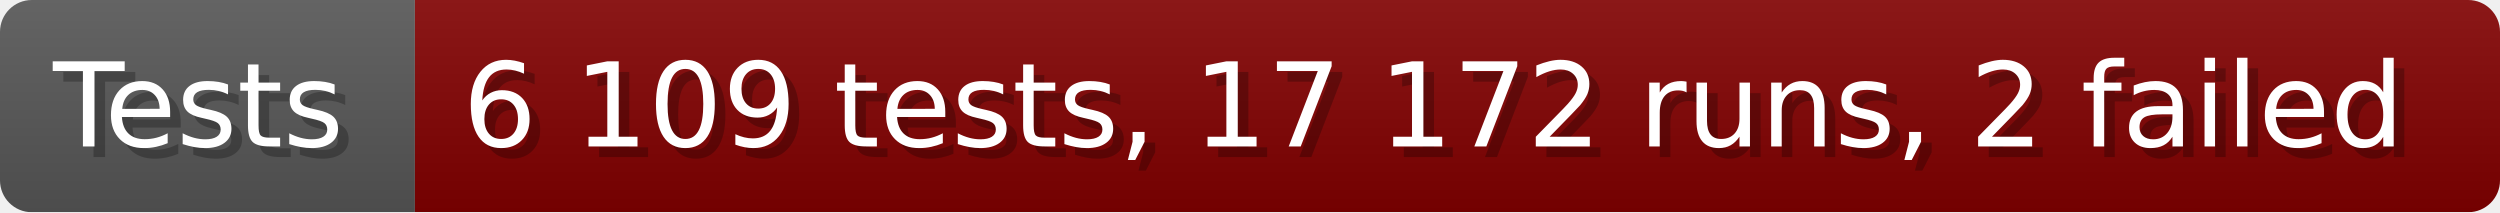
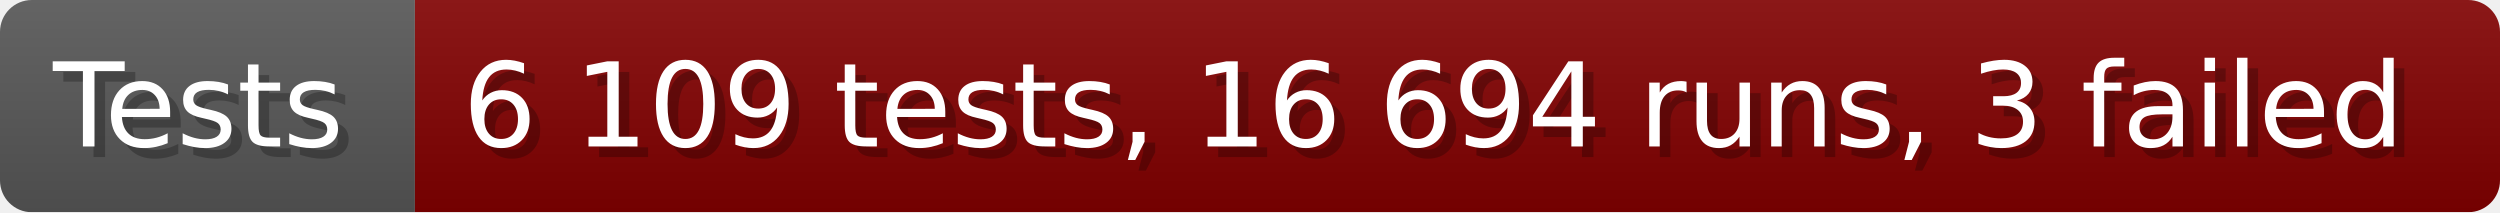
- <svg xmlns="http://www.w3.org/2000/svg" width="235.6" height="20" viewBox="0 0 2356 200" role="img" aria-label="Tests: 6 109 tests, 17 172 runs, 2 failed">
+ <svg xmlns="http://www.w3.org/2000/svg" width="235.6" height="20" viewBox="0 0 2356 200" role="img" aria-label="Tests: 6 109 tests, 16 694 runs, 3 failed">
  <linearGradient id="a" x2="0" y2="100%">
    <stop offset="0" stop-opacity=".1" stop-color="#EEE" />
    <stop offset="1" stop-opacity=".1" />
  </linearGradient>
  <mask id="m">
    <rect width="2356" height="200" rx="30" fill="#FFF" />
  </mask>
  <g mask="url(#m)">
    <rect width="391" height="200" fill="#555" />
    <rect width="1965" height="200" fill="#800000" x="391" />
    <rect width="2356" height="200" fill="url(#a)" />
  </g>
  <g aria-hidden="true" fill="#fff" text-anchor="start" font-family="Verdana,DejaVu Sans,sans-serif" font-size="110">
    <text x="60" y="148" textLength="291" fill="#000" opacity="0.25">Tests</text>
    <text x="50" y="138" textLength="291">Tests</text>
-     <text x="446" y="148" textLength="1865" fill="#000" opacity="0.25">6 109 tests, 17 172 runs, 2 failed</text>
-     <text x="436" y="138" textLength="1865">6 109 tests, 17 172 runs, 2 failed</text>
+     <text x="446" y="148" textLength="1865" fill="#000" opacity="0.25">6 109 tests, 16 694 runs, 3 failed</text>
+     <text x="436" y="138" textLength="1865">6 109 tests, 16 694 runs, 3 failed</text>
  </g>
</svg>
